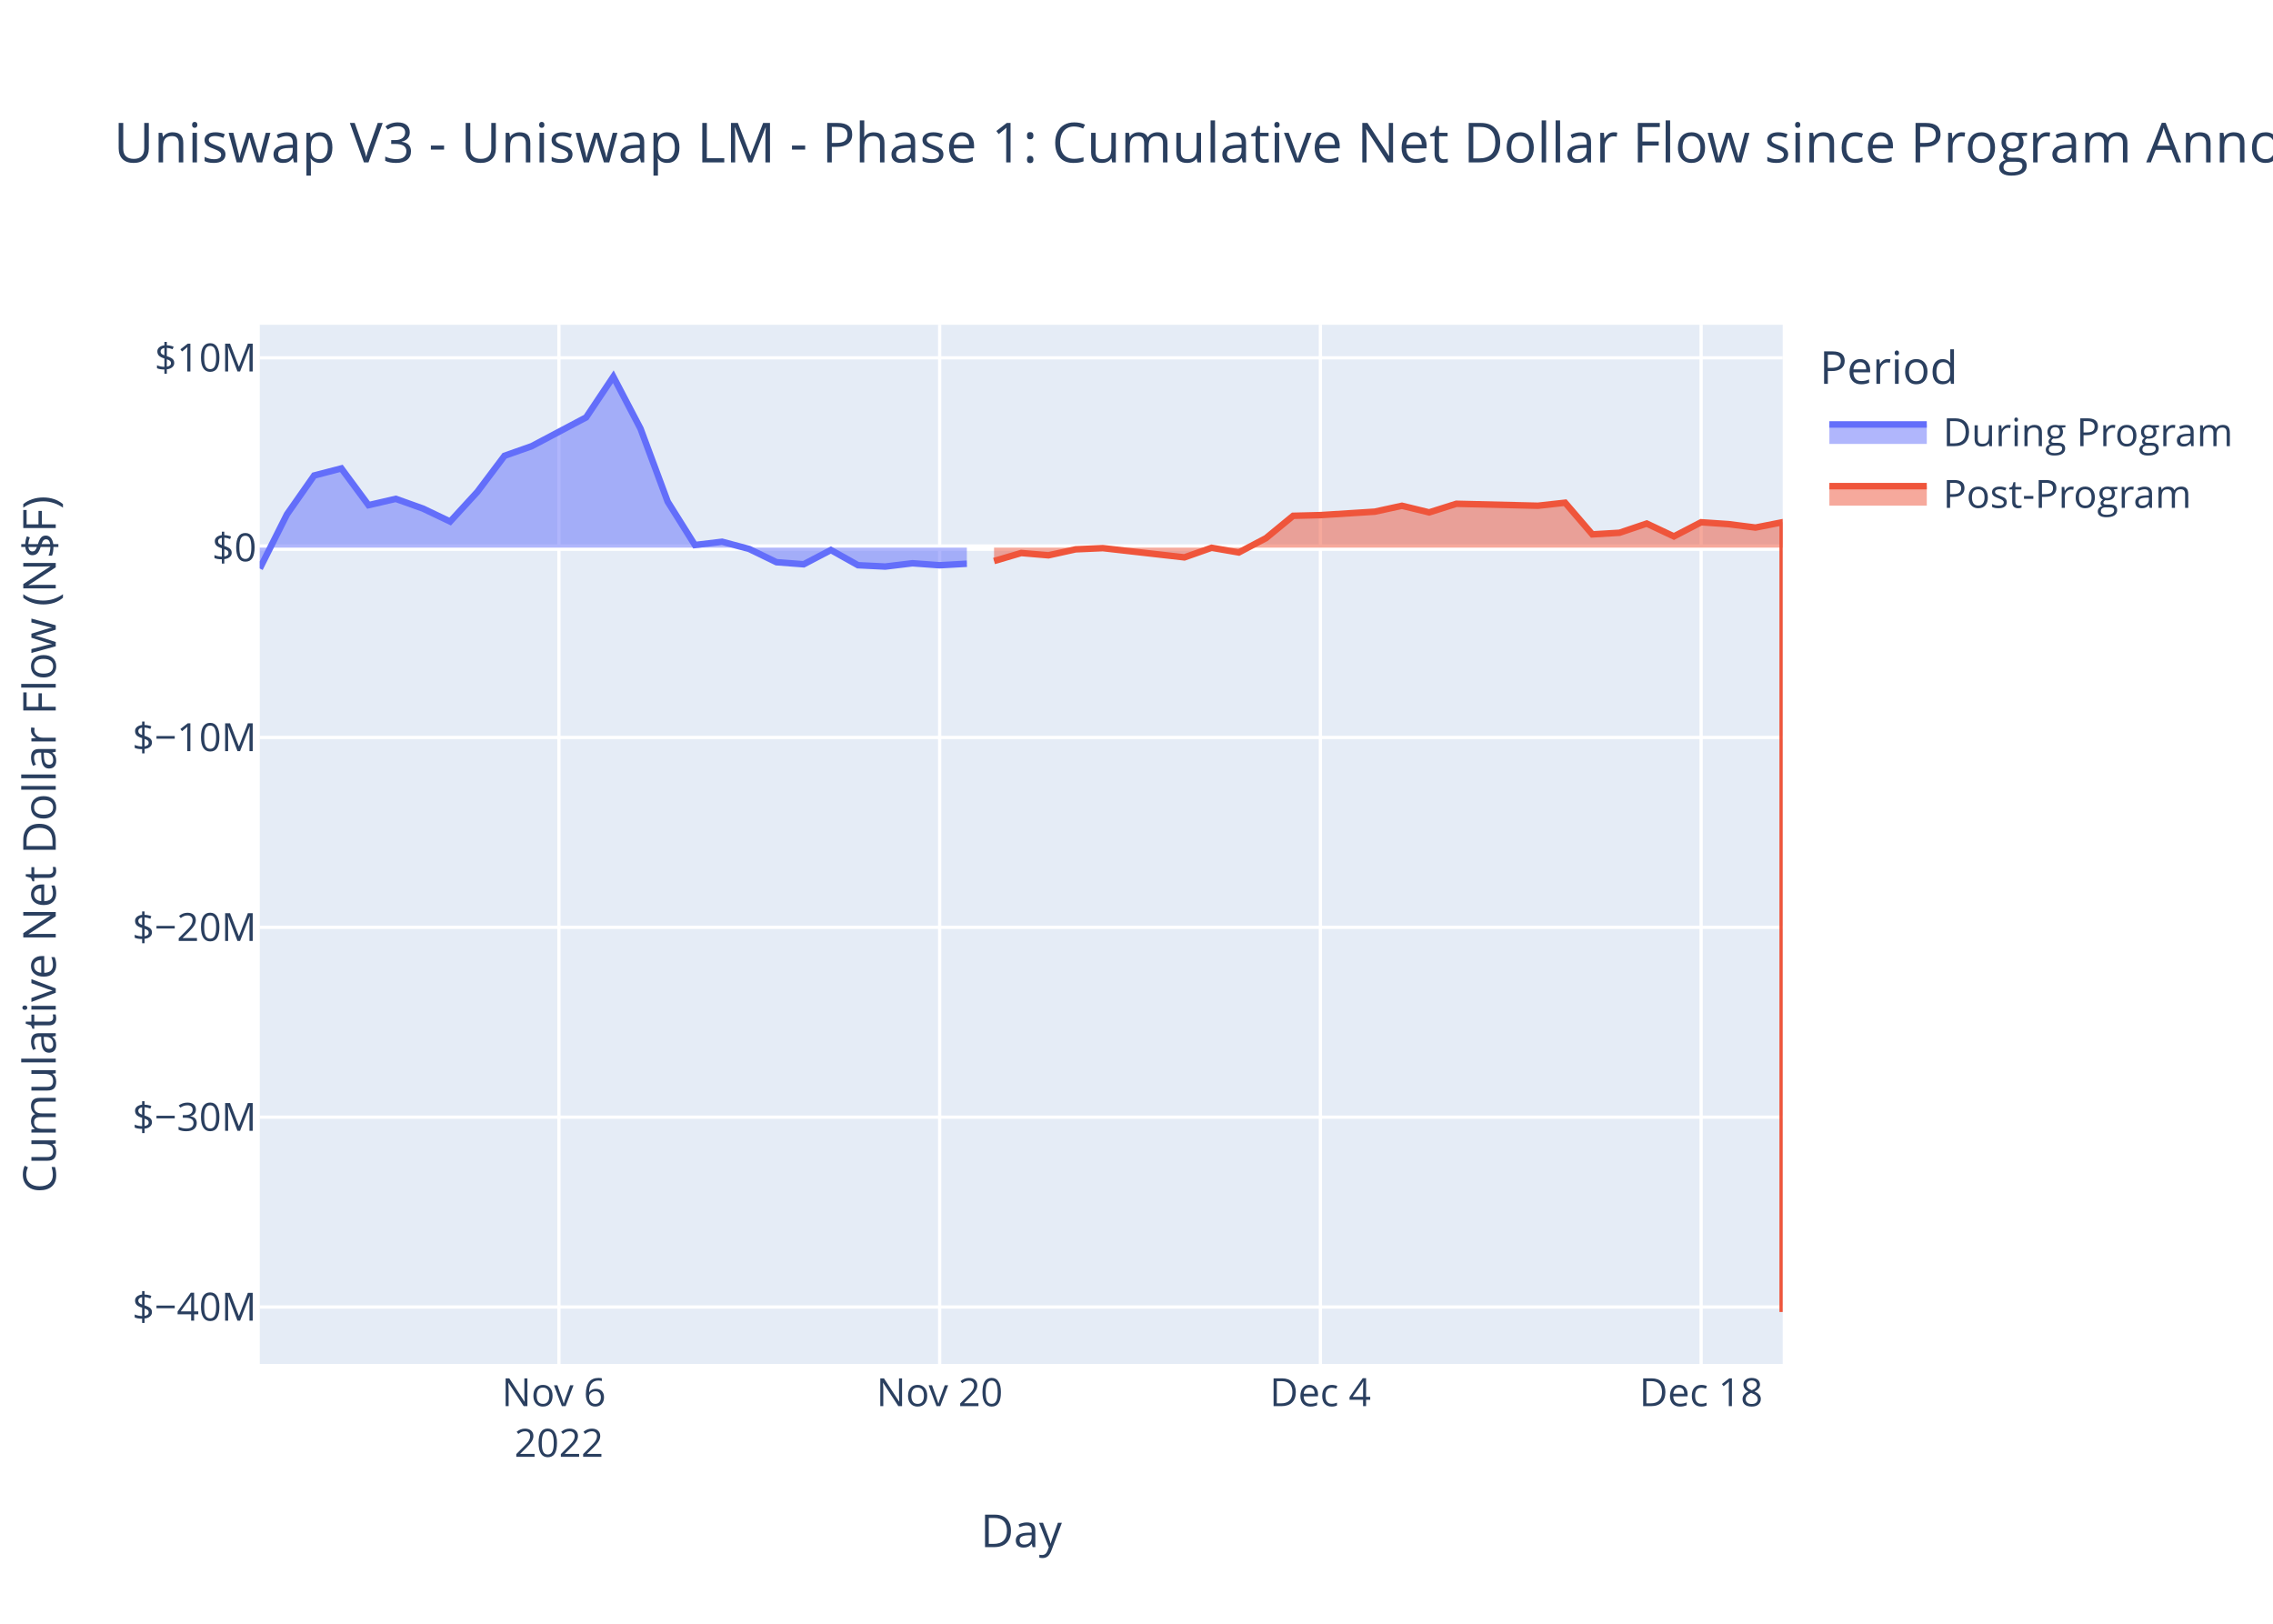
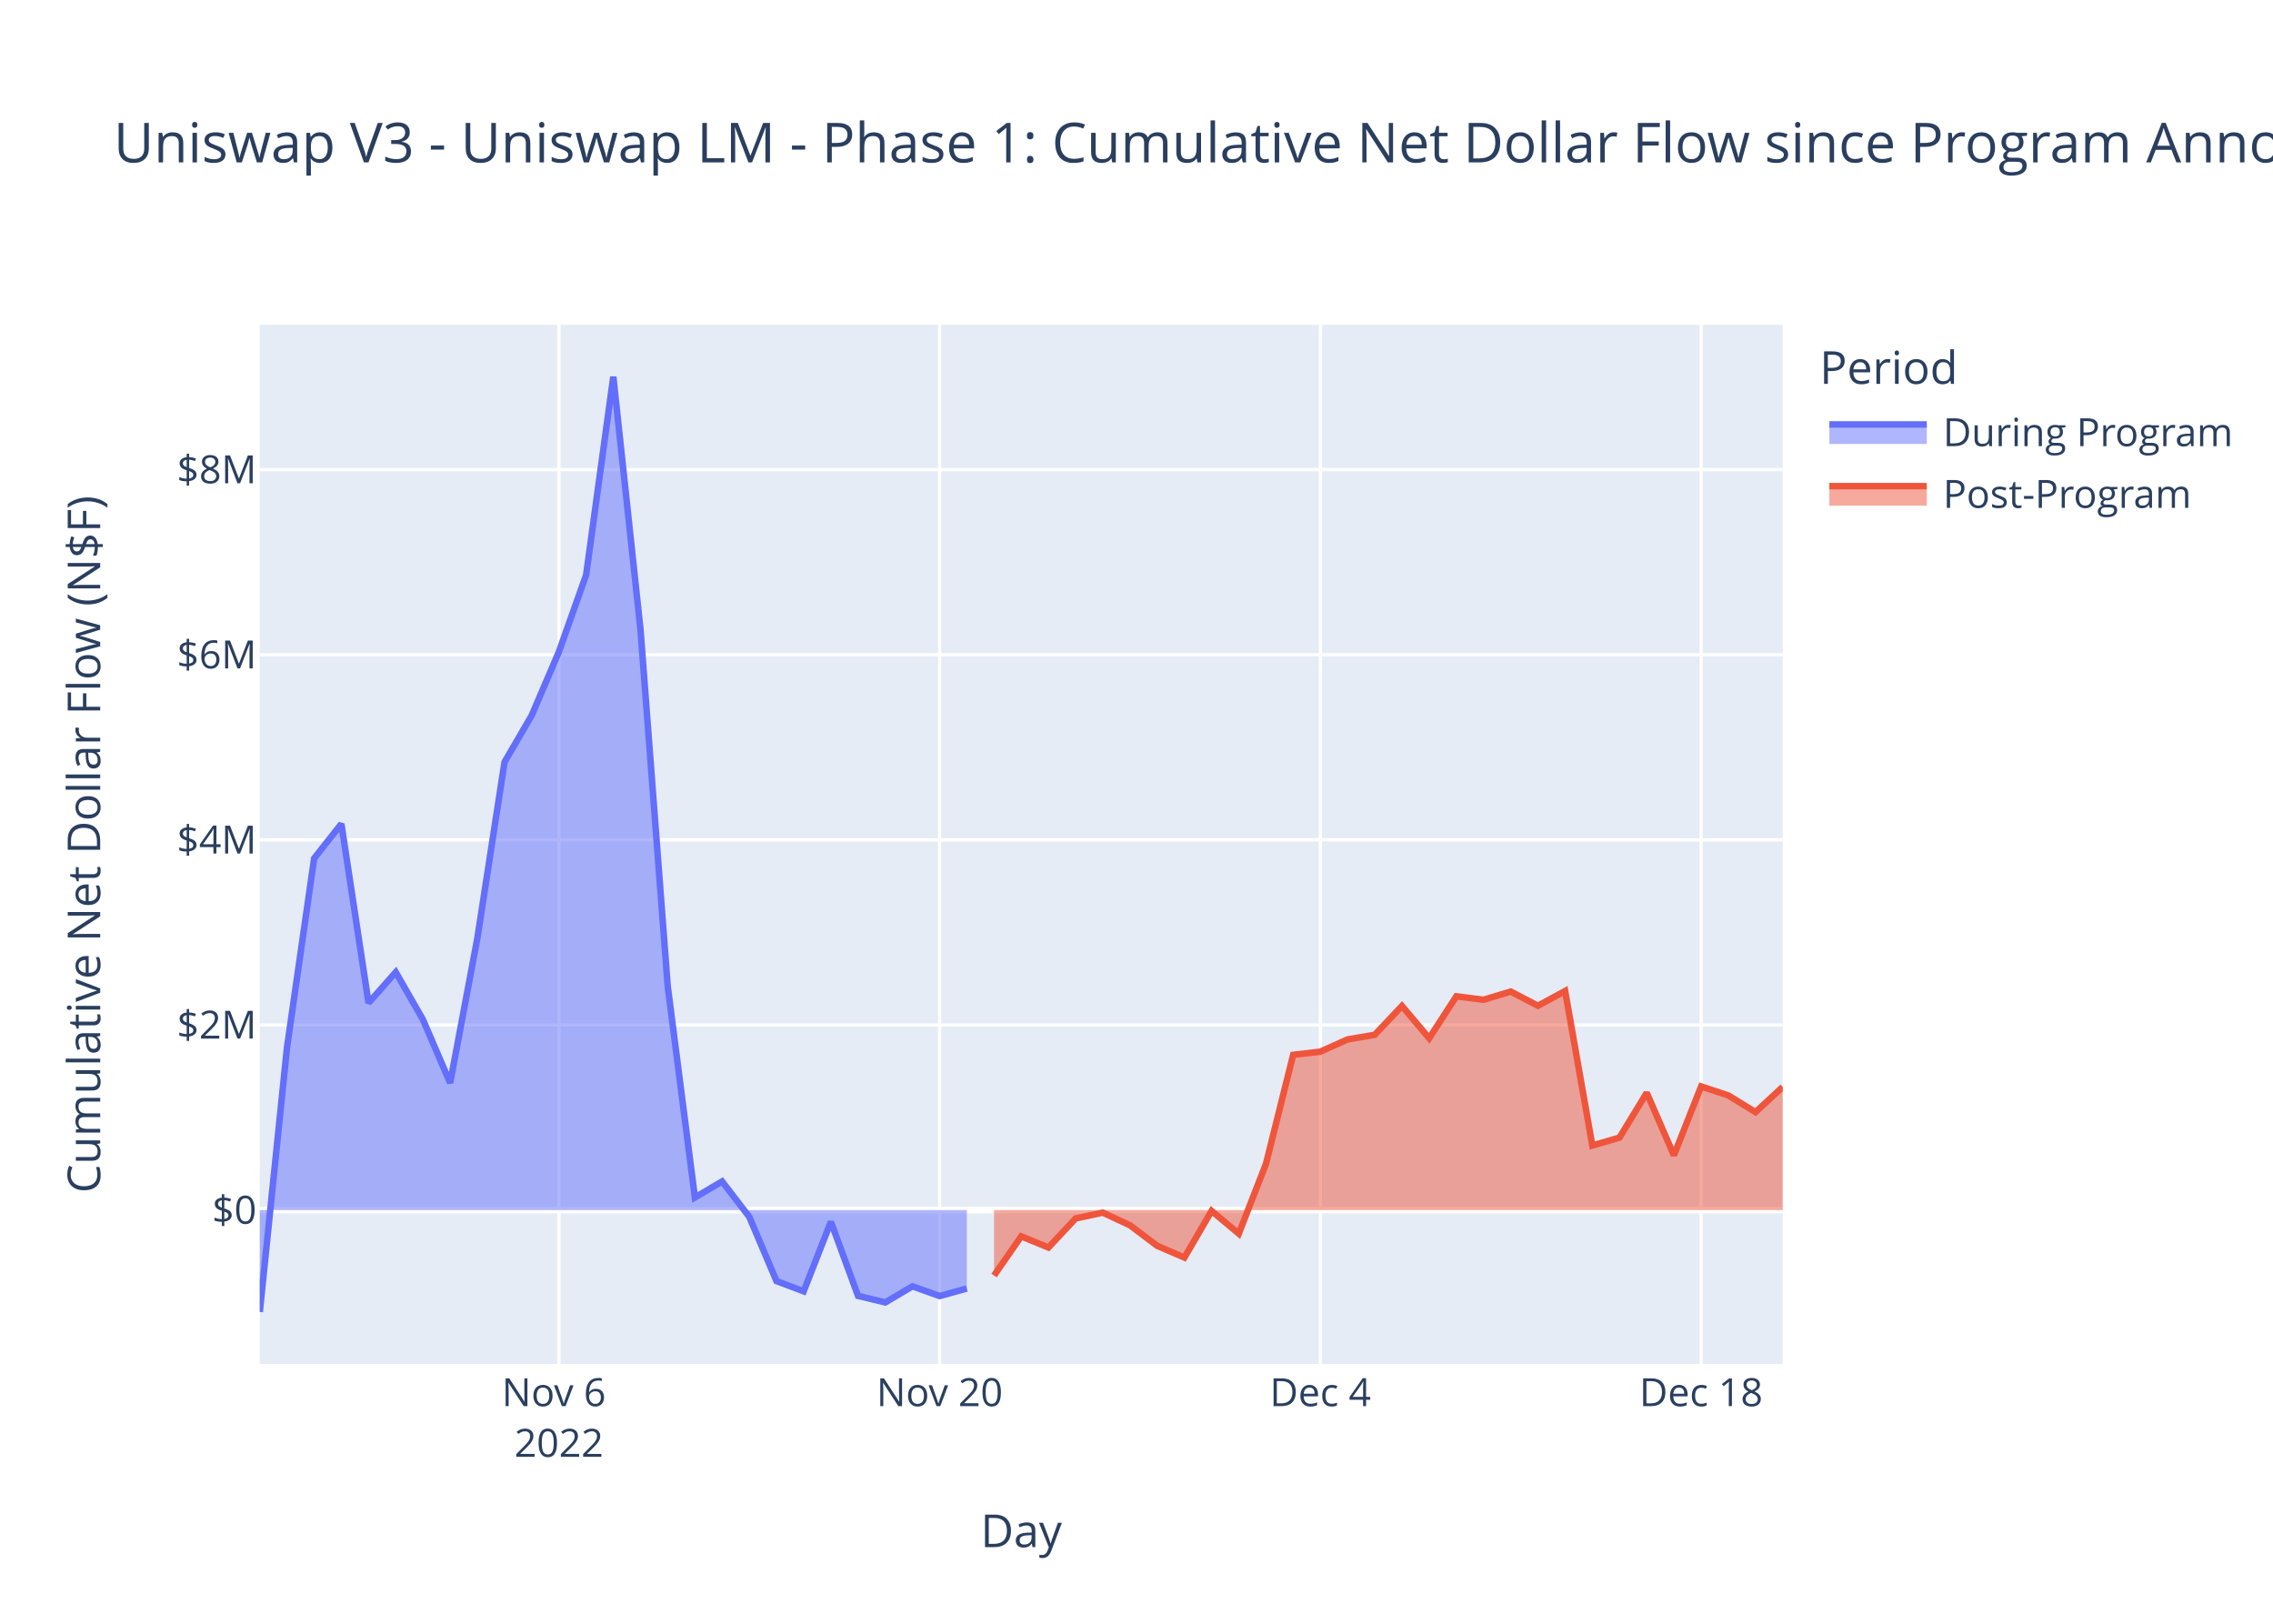
<svg xmlns="http://www.w3.org/2000/svg" class="main-svg" width="700" height="500" style="" viewBox="0 0 700 500">
  <rect x="0" y="0" width="700" height="500" style="fill: rgb(255, 255, 255); fill-opacity: 1;" />
-   <defs id="defs-65b9dd">
+   <defs id="defs-b3c575">
    <g class="clips">
-       <clipPath id="clip65b9ddxyplot" class="plotclip">
+       <clipPath id="clipb3c575xyplot" class="plotclip">
        <rect width="469" height="320" />
      </clipPath>
-       <clipPath class="axesclip" id="clip65b9ddx">
+       <clipPath class="axesclip" id="clipb3c575x">
        <rect x="80" y="0" width="469" height="500" />
      </clipPath>
-       <clipPath class="axesclip" id="clip65b9ddy">
+       <clipPath class="axesclip" id="clipb3c575y">
        <rect x="0" y="100" width="700" height="320" />
      </clipPath>
-       <clipPath class="axesclip" id="clip65b9ddxy">
+       <clipPath class="axesclip" id="clipb3c575xy">
        <rect x="80" y="100" width="469" height="320" />
      </clipPath>
    </g>
    <g class="gradients" />
    <g class="patterns" />
  </defs>
  <g class="bglayer">
    <rect class="bg" x="80" y="100" width="469" height="320" style="fill: rgb(229, 236, 246); fill-opacity: 1; stroke-width: 0;" />
  </g>
  <g class="layer-below">
    <g class="imagelayer" />
    <g class="shapelayer" />
  </g>
  <g class="cartesianlayer">
    <g class="subplot xy">
      <g class="layer-subplot">
        <g class="shapelayer" />
        <g class="imagelayer" />
      </g>
      <g class="minor-gridlayer">
        <g class="x" />
        <g class="y" />
      </g>
      <g class="gridlayer">
        <g class="x">
          <path class="xgrid crisp" transform="translate(172.13,0)" d="M0,100v320" style="stroke: rgb(255, 255, 255); stroke-opacity: 1; stroke-width: 1px;" />
          <path class="xgrid crisp" transform="translate(289.38,0)" d="M0,100v320" style="stroke: rgb(255, 255, 255); stroke-opacity: 1; stroke-width: 1px;" />
          <path class="xgrid crisp" transform="translate(406.63,0)" d="M0,100v320" style="stroke: rgb(255, 255, 255); stroke-opacity: 1; stroke-width: 1px;" />
          <path class="xgrid crisp" transform="translate(523.88,0)" d="M0,100v320" style="stroke: rgb(255, 255, 255); stroke-opacity: 1; stroke-width: 1px;" />
        </g>
        <g class="y">
-           <path class="ygrid crisp" transform="translate(0,402.47)" d="M80,0h469" style="stroke: rgb(255, 255, 255); stroke-opacity: 1; stroke-width: 1px;" />
-           <path class="ygrid crisp" transform="translate(0,344.01)" d="M80,0h469" style="stroke: rgb(255, 255, 255); stroke-opacity: 1; stroke-width: 1px;" />
-           <path class="ygrid crisp" transform="translate(0,285.55)" d="M80,0h469" style="stroke: rgb(255, 255, 255); stroke-opacity: 1; stroke-width: 1px;" />
-           <path class="ygrid crisp" transform="translate(0,227.09)" d="M80,0h469" style="stroke: rgb(255, 255, 255); stroke-opacity: 1; stroke-width: 1px;" />
-           <path class="ygrid crisp" transform="translate(0,110.18)" d="M80,0h469" style="stroke: rgb(255, 255, 255); stroke-opacity: 1; stroke-width: 1px;" />
+           <path class="ygrid crisp" transform="translate(0,315.62)" d="M80,0h469" style="stroke: rgb(255, 255, 255); stroke-opacity: 1; stroke-width: 1px;" />
+           <path class="ygrid crisp" transform="translate(0,258.62)" d="M80,0h469" style="stroke: rgb(255, 255, 255); stroke-opacity: 1; stroke-width: 1px;" />
+           <path class="ygrid crisp" transform="translate(0,201.61)" d="M80,0h469" style="stroke: rgb(255, 255, 255); stroke-opacity: 1; stroke-width: 1px;" />
+           <path class="ygrid crisp" transform="translate(0,144.61)" d="M80,0h469" style="stroke: rgb(255, 255, 255); stroke-opacity: 1; stroke-width: 1px;" />
        </g>
      </g>
      <g class="zerolinelayer">
-         <path class="yzl zl crisp" transform="translate(0,168.63)" d="M80,0h469" style="stroke: rgb(255, 255, 255); stroke-opacity: 1; stroke-width: 2px;" />
+         <path class="yzl zl crisp" transform="translate(0,372.63)" d="M80,0h469" style="stroke: rgb(255, 255, 255); stroke-opacity: 1; stroke-width: 2px;" />
      </g>
      <path class="xlines-below" />
      <path class="ylines-below" />
      <g class="overlines-below" />
      <g class="xaxislayer-below" />
      <g class="yaxislayer-below" />
      <g class="overaxes-below" />
-       <g class="plot" transform="translate(80,100)" clip-path="url(#clip65b9ddxyplot)">
+       <g class="plot" transform="translate(80,100)" clip-path="url(#clipb3c575xyplot)">
        <g class="scatterlayer mlayer">
-           <g class="trace scatter trace8bd852" style="stroke-miterlimit: 2;">
+           <g class="trace scatter trace6c1e1a" style="stroke-miterlimit: 2;">
            <g class="fills">
              <g>
-                 <path class="js-fill" d="M217.75,68.63L0,68.63L0,75.07L8.38,58.37L16.75,46.42L25.13,44.24L33.5,55.55L41.88,53.61L50.25,56.6L58.63,60.6L67,51.47L75.38,40.34L83.75,37.39L100.5,28.53L108.88,16L117.25,31.98L125.63,54.49L134,67.83L142.38,66.82L150.75,69.06L159.13,73.12L167.5,73.76L175.88,69.37L184.25,74.05L192.63,74.46L201,73.45L209.38,74.06L217.75,73.59" style="fill: rgb(99, 110, 250); fill-opacity: 0.5; stroke-width: 0;" />
+                 <path class="js-fill" d="M217.75,272.63L0,272.63L0,304L8.38,222.58L16.75,164.31L25.13,153.7L33.5,208.83L41.88,199.36L50.25,213.97L58.63,233.46L67,188.97L75.38,134.66L83.75,120.28L92.13,100.68L100.5,77.07L108.88,16L117.25,93.89L125.63,203.67L134,268.73L142.38,263.8L150.75,274.71L159.13,294.48L167.5,297.64L175.88,276.23L184.25,299.04L192.63,301.06L201,296.1L209.38,299.09L217.75,296.78" style="fill: rgb(99, 110, 250); fill-opacity: 0.5; stroke-width: 0;" />
              </g>
            </g>
            <g class="errorbars" />
            <g class="lines">
-               <path class="js-line" d="M0,75.07L8.38,58.37L16.75,46.42L25.13,44.24L33.5,55.55L41.88,53.61L50.25,56.6L58.63,60.6L67,51.47L75.38,40.34L83.75,37.39L100.5,28.53L108.88,16L117.25,31.98L125.63,54.49L134,67.83L142.38,66.82L150.75,69.06L159.13,73.12L167.5,73.76L175.88,69.37L184.25,74.05L192.63,74.46L201,73.45L209.38,74.06L217.75,73.59" style="vector-effect: non-scaling-stroke; fill: none; stroke: rgb(99, 110, 250); stroke-opacity: 1; stroke-width: 2px; opacity: 1;" />
+               <path class="js-line" d="M0,304L8.38,222.58L16.75,164.31L25.13,153.7L33.5,208.83L41.88,199.36L50.25,213.97L58.63,233.46L67,188.97L75.38,134.66L83.75,120.28L92.13,100.68L100.5,77.07L108.88,16L117.25,93.89L125.63,203.67L134,268.73L142.38,263.8L150.75,274.71L159.13,294.48L167.5,297.64L175.88,276.23L184.25,299.04L192.63,301.06L201,296.1L209.38,299.09L217.75,296.78" style="vector-effect: non-scaling-stroke; fill: none; stroke: rgb(99, 110, 250); stroke-opacity: 1; stroke-width: 2px; opacity: 1;" />
            </g>
            <g class="points" />
            <g class="text" />
          </g>
-           <g class="trace scatter trace98affb" style="stroke-miterlimit: 2;">
+           <g class="trace scatter tracea6117a" style="stroke-miterlimit: 2;">
            <g class="fills">
              <g>
-                 <path class="js-fill" d="M469,68.63L226.13,68.63L226.13,72.76L234.5,70.29L242.88,71L251.25,69.16L259.63,68.79L284.75,71.63L293.13,68.68L301.5,70.12L309.88,65.71L318.25,58.83L326.63,58.62L343.38,57.56L351.75,55.74L360.13,57.78L368.5,55.13L393.63,55.73L402,54.8L410.38,64.55L418.75,64.05L427.13,61.22L435.5,65.17L443.88,60.82L452.25,61.39L460.63,62.45L469,60.8L469,304" style="fill: rgb(239, 85, 59); fill-opacity: 0.5; stroke-width: 0;" />
+                 <path class="js-fill" d="M469,272.63L226.13,272.63L226.13,292.77L234.5,280.71L242.88,284.15L251.25,275.2L259.63,273.41L268,277.32L276.38,283.63L284.75,287.25L293.13,272.88L301.5,279.89L309.88,258.36L318.25,224.82L326.63,223.83L335,220.07L343.38,218.64L351.75,209.76L360.13,219.71L368.5,206.8L376.88,207.86L385.25,205.33L393.63,209.7L402,205.16L410.38,252.74L418.75,250.3L427.13,236.5L435.5,255.75L443.88,234.55L452.25,237.31L460.63,242.46L469,234.7" style="fill: rgb(239, 85, 59); fill-opacity: 0.5; stroke-width: 0;" />
              </g>
            </g>
            <g class="errorbars" />
            <g class="lines">
-               <path class="js-line" d="M226.13,72.76L234.5,70.29L242.88,71L251.25,69.16L259.63,68.79L284.75,71.63L293.13,68.68L301.5,70.12L309.88,65.71L318.25,58.83L326.63,58.62L343.38,57.56L351.75,55.74L360.13,57.78L368.5,55.13L393.63,55.73L402,54.8L410.38,64.55L418.75,64.05L427.13,61.22L435.5,65.17L443.88,60.82L452.25,61.39L460.63,62.45L469,60.8L469,304" style="vector-effect: non-scaling-stroke; fill: none; stroke: rgb(239, 85, 59); stroke-opacity: 1; stroke-width: 2px; opacity: 1;" />
+               <path class="js-line" d="M226.13,292.77L234.5,280.71L242.88,284.15L251.25,275.2L259.63,273.41L268,277.32L276.38,283.63L284.75,287.25L293.13,272.88L301.5,279.89L309.88,258.36L318.25,224.82L326.63,223.83L335,220.07L343.38,218.64L351.75,209.76L360.13,219.71L368.5,206.8L376.88,207.86L385.25,205.33L393.63,209.7L402,205.16L410.38,252.74L418.75,250.3L427.13,236.5L435.5,255.75L443.88,234.55L452.25,237.31L460.63,242.46L469,234.7" style="vector-effect: non-scaling-stroke; fill: none; stroke: rgb(239, 85, 59); stroke-opacity: 1; stroke-width: 2px; opacity: 1;" />
            </g>
            <g class="points" />
            <g class="text" />
          </g>
        </g>
      </g>
      <g class="overplot" />
      <path class="xlines-above crisp" d="M0,0" style="fill: none;" />
      <path class="ylines-above crisp" d="M0,0" style="fill: none;" />
      <g class="overlines-above" />
      <g class="xaxislayer-above">
        <g class="xtick">
          <text text-anchor="middle" x="0" y="433" transform="translate(172.13,0)" style="font-family: 'Open Sans', verdana, arial, sans-serif; font-size: 12px; fill: rgb(42, 63, 95); fill-opacity: 1; white-space: pre; opacity: 1;">
            <tspan class="line" dy="0em" x="0" y="433">Nov 6</tspan>
            <tspan class="line" dy="1.3em" x="0" y="433">2022</tspan>
          </text>
        </g>
        <g class="xtick">
          <text text-anchor="middle" x="0" y="433" style="font-family: 'Open Sans', verdana, arial, sans-serif; font-size: 12px; fill: rgb(42, 63, 95); fill-opacity: 1; white-space: pre; opacity: 1;" transform="translate(289.38,0)">Nov 20</text>
        </g>
        <g class="xtick">
          <text text-anchor="middle" x="0" y="433" style="font-family: 'Open Sans', verdana, arial, sans-serif; font-size: 12px; fill: rgb(42, 63, 95); fill-opacity: 1; white-space: pre; opacity: 1;" transform="translate(406.63,0)">Dec 4</text>
        </g>
        <g class="xtick">
          <text text-anchor="middle" x="0" y="433" style="font-family: 'Open Sans', verdana, arial, sans-serif; font-size: 12px; fill: rgb(42, 63, 95); fill-opacity: 1; white-space: pre; opacity: 1;" transform="translate(523.88,0)">Dec 18</text>
        </g>
      </g>
      <g class="yaxislayer-above">
        <g class="ytick">
-           <text text-anchor="end" x="79" y="4.2" transform="translate(0,402.47)" style="font-family: 'Open Sans', verdana, arial, sans-serif; font-size: 12px; fill: rgb(42, 63, 95); fill-opacity: 1; white-space: pre; opacity: 1;">$−40M</text>
-         </g>
-         <g class="ytick">
-           <text text-anchor="end" x="79" y="4.2" style="font-family: 'Open Sans', verdana, arial, sans-serif; font-size: 12px; fill: rgb(42, 63, 95); fill-opacity: 1; white-space: pre; opacity: 1;" transform="translate(0,344.01)">$−30M</text>
-         </g>
-         <g class="ytick">
-           <text text-anchor="end" x="79" y="4.2" style="font-family: 'Open Sans', verdana, arial, sans-serif; font-size: 12px; fill: rgb(42, 63, 95); fill-opacity: 1; white-space: pre; opacity: 1;" transform="translate(0,285.55)">$−20M</text>
-         </g>
-         <g class="ytick">
-           <text text-anchor="end" x="79" y="4.2" style="font-family: 'Open Sans', verdana, arial, sans-serif; font-size: 12px; fill: rgb(42, 63, 95); fill-opacity: 1; white-space: pre; opacity: 1;" transform="translate(0,227.09)">$−10M</text>
-         </g>
-         <g class="ytick">
-           <text text-anchor="end" x="79" y="4.2" style="font-family: 'Open Sans', verdana, arial, sans-serif; font-size: 12px; fill: rgb(42, 63, 95); fill-opacity: 1; white-space: pre; opacity: 1;" transform="translate(0,168.63)">$0</text>
-         </g>
-         <g class="ytick">
-           <text text-anchor="end" x="79" y="4.2" style="font-family: 'Open Sans', verdana, arial, sans-serif; font-size: 12px; fill: rgb(42, 63, 95); fill-opacity: 1; white-space: pre; opacity: 1;" transform="translate(0,110.18)">$10M</text>
+           <text text-anchor="end" x="79" y="4.2" transform="translate(0,372.63)" style="font-family: 'Open Sans', verdana, arial, sans-serif; font-size: 12px; fill: rgb(42, 63, 95); fill-opacity: 1; white-space: pre; opacity: 1;">$0</text>
+         </g>
+         <g class="ytick">
+           <text text-anchor="end" x="79" y="4.2" style="font-family: 'Open Sans', verdana, arial, sans-serif; font-size: 12px; fill: rgb(42, 63, 95); fill-opacity: 1; white-space: pre; opacity: 1;" transform="translate(0,315.62)">$2M</text>
+         </g>
+         <g class="ytick">
+           <text text-anchor="end" x="79" y="4.2" style="font-family: 'Open Sans', verdana, arial, sans-serif; font-size: 12px; fill: rgb(42, 63, 95); fill-opacity: 1; white-space: pre; opacity: 1;" transform="translate(0,258.62)">$4M</text>
+         </g>
+         <g class="ytick">
+           <text text-anchor="end" x="79" y="4.2" style="font-family: 'Open Sans', verdana, arial, sans-serif; font-size: 12px; fill: rgb(42, 63, 95); fill-opacity: 1; white-space: pre; opacity: 1;" transform="translate(0,201.61)">$6M</text>
+         </g>
+         <g class="ytick">
+           <text text-anchor="end" x="79" y="4.2" style="font-family: 'Open Sans', verdana, arial, sans-serif; font-size: 12px; fill: rgb(42, 63, 95); fill-opacity: 1; white-space: pre; opacity: 1;" transform="translate(0,144.61)">$8M</text>
        </g>
      </g>
      <g class="overaxes-above" />
    </g>
  </g>
  <g class="polarlayer" />
  <g class="smithlayer" />
  <g class="ternarylayer" />
  <g class="geolayer" />
  <g class="funnelarealayer" />
  <g class="pielayer" />
  <g class="iciclelayer" />
  <g class="treemaplayer" />
  <g class="sunburstlayer" />
  <g class="glimages" />
-   <defs id="topdefs-65b9dd">
+   <defs id="topdefs-b3c575">
    <g class="clips" />
-     <clipPath id="legend65b9dd">
+     <clipPath id="legendb3c575">
      <rect width="130" height="67" x="0" y="0" />
    </clipPath>
  </defs>
  <g class="layer-above">
    <g class="imagelayer" />
    <g class="shapelayer" />
  </g>
  <g class="infolayer">
    <g class="legend" pointer-events="all" transform="translate(558.38,100)">
      <rect class="bg" shape-rendering="crispEdges" width="130" height="67" x="0" y="0" style="stroke: rgb(68, 68, 68); stroke-opacity: 1; fill: rgb(255, 255, 255); fill-opacity: 1; stroke-width: 0px;" />
-       <g class="scrollbox" transform="" clip-path="url(#legend65b9dd)">
+       <g class="scrollbox" transform="" clip-path="url(#legendb3c575)">
        <text class="legendtitletext" text-anchor="start" x="2" y="18.2" style="font-family: 'Open Sans', verdana, arial, sans-serif; font-size: 14px; fill: rgb(42, 63, 95); fill-opacity: 1; white-space: pre;">Period</text>
        <g class="groups">
          <g class="traces" transform="translate(0,32.7)" style="opacity: 1;">
            <text class="legendtext" text-anchor="start" x="40" y="4.68" style="font-family: 'Open Sans', verdana, arial, sans-serif; font-size: 12px; fill: rgb(42, 63, 95); fill-opacity: 1; white-space: pre;">During Program</text>
            <g class="layers">
              <g class="legendfill">
                <path class="js-fill" d="M5,-2h30v6h-30z" style="stroke-width: 0; fill: rgb(99, 110, 250); fill-opacity: 0.5;" />
              </g>
              <g class="legendlines">
                <path class="js-line" d="M5,-2h30" style="fill: none; stroke: rgb(99, 110, 250); stroke-opacity: 1; stroke-width: 2px;" />
              </g>
              <g class="legendsymbols">
                <g class="legendpoints" />
              </g>
            </g>
            <rect class="legendtoggle" x="0" y="-9.5" width="124.703" height="19" style="fill: rgb(0, 0, 0); fill-opacity: 0;" />
          </g>
          <g class="traces" transform="translate(0,51.7)" style="opacity: 1;">
            <text class="legendtext" text-anchor="start" x="40" y="4.68" style="font-family: 'Open Sans', verdana, arial, sans-serif; font-size: 12px; fill: rgb(42, 63, 95); fill-opacity: 1; white-space: pre;">Post-Program</text>
            <g class="layers">
              <g class="legendfill">
                <path class="js-fill" d="M5,-2h30v6h-30z" style="stroke-width: 0; fill: rgb(239, 85, 59); fill-opacity: 0.5;" />
              </g>
              <g class="legendlines">
                <path class="js-line" d="M5,-2h30" style="fill: none; stroke: rgb(239, 85, 59); stroke-opacity: 1; stroke-width: 2px;" />
              </g>
              <g class="legendsymbols">
                <g class="legendpoints" />
              </g>
            </g>
            <rect class="legendtoggle" x="0" y="-9.5" width="124.703" height="19" style="fill: rgb(0, 0, 0); fill-opacity: 0;" />
          </g>
        </g>
      </g>
      <rect class="scrollbar" rx="20" ry="3" width="0" height="0" x="0" y="0" style="fill: rgb(128, 139, 164); fill-opacity: 1;" />
    </g>
    <g class="g-gtitle">
      <text class="gtitle" x="35" y="50" text-anchor="start" dy="0em" style="font-family: 'Open Sans', verdana, arial, sans-serif; font-size: 17px; fill: rgb(42, 63, 95); opacity: 1; font-weight: normal; white-space: pre;">Uniswap V3 - Uniswap LM - Phase 1: Cumulative Net Dollar Flow since Program Announcement - At Last Price</text>
    </g>
    <g class="g-xtitle">
      <text class="xtitle" x="314.5" y="476.409" text-anchor="middle" style="font-family: 'Open Sans', verdana, arial, sans-serif; font-size: 14px; fill: rgb(42, 63, 95); opacity: 1; font-weight: normal; white-space: pre;">Day</text>
    </g>
    <g class="g-ytitle">
-       <text class="ytitle" transform="rotate(-90,17.16875,260)" x="17.169" y="260" text-anchor="middle" style="font-family: 'Open Sans', verdana, arial, sans-serif; font-size: 14px; fill: rgb(42, 63, 95); opacity: 1; font-weight: normal; white-space: pre;">Cumulative Net Dollar Flow (N$F)</text>
+       <text class="ytitle" transform="rotate(-90,30.85625,260)" x="30.856" y="260" text-anchor="middle" style="font-family: 'Open Sans', verdana, arial, sans-serif; font-size: 14px; fill: rgb(42, 63, 95); opacity: 1; font-weight: normal; white-space: pre;">Cumulative Net Dollar Flow (N$F)</text>
    </g>
  </g>
</svg>
